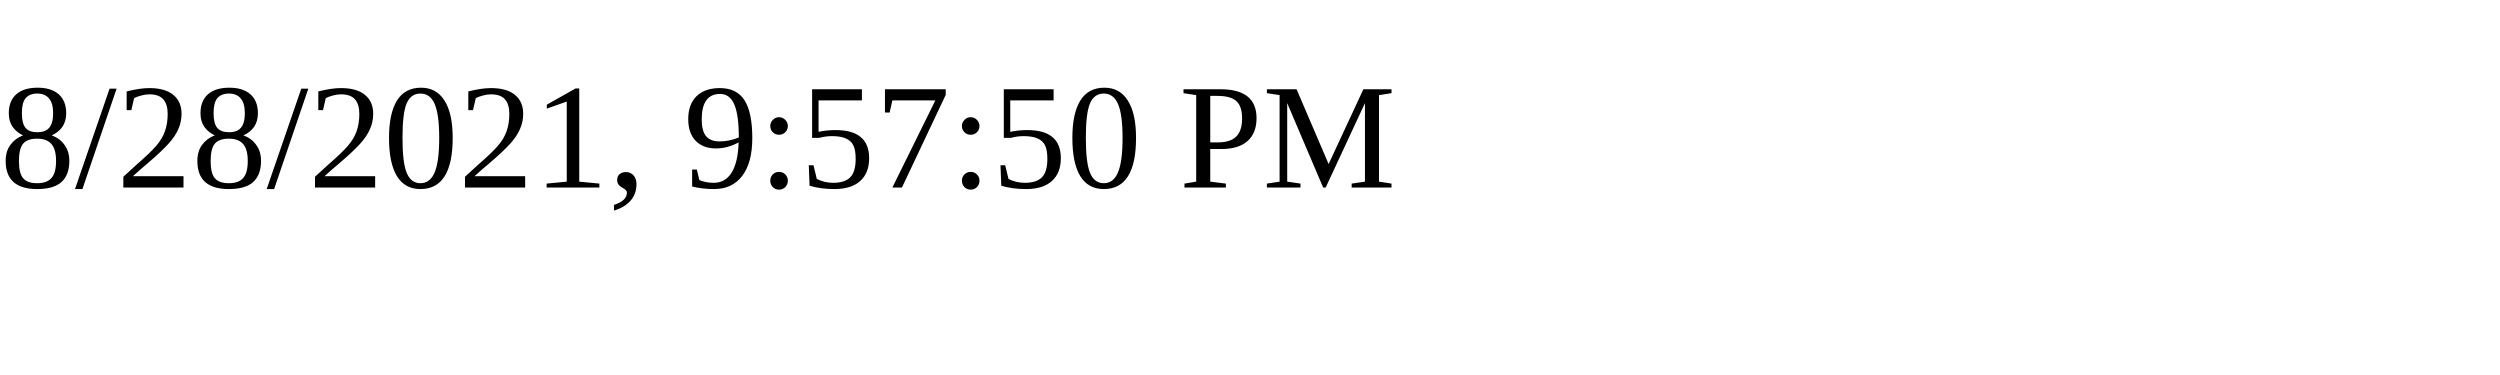
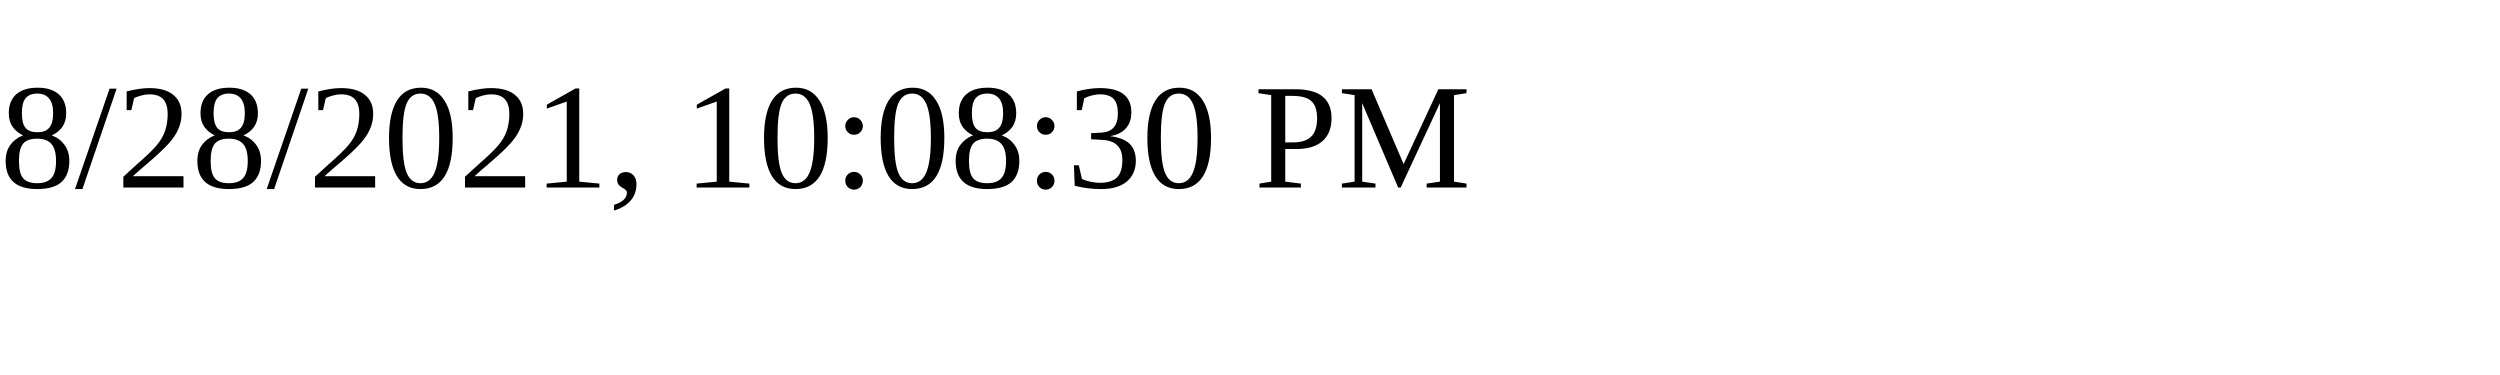
<svg xmlns="http://www.w3.org/2000/svg" height="30" width="200">
-   <text x="0" y="15">8/28/2021, 9:57:50 PM</text>
+   <text x="0" y="15">8/28/2021, 10:08:30 PM</text>
</svg>
